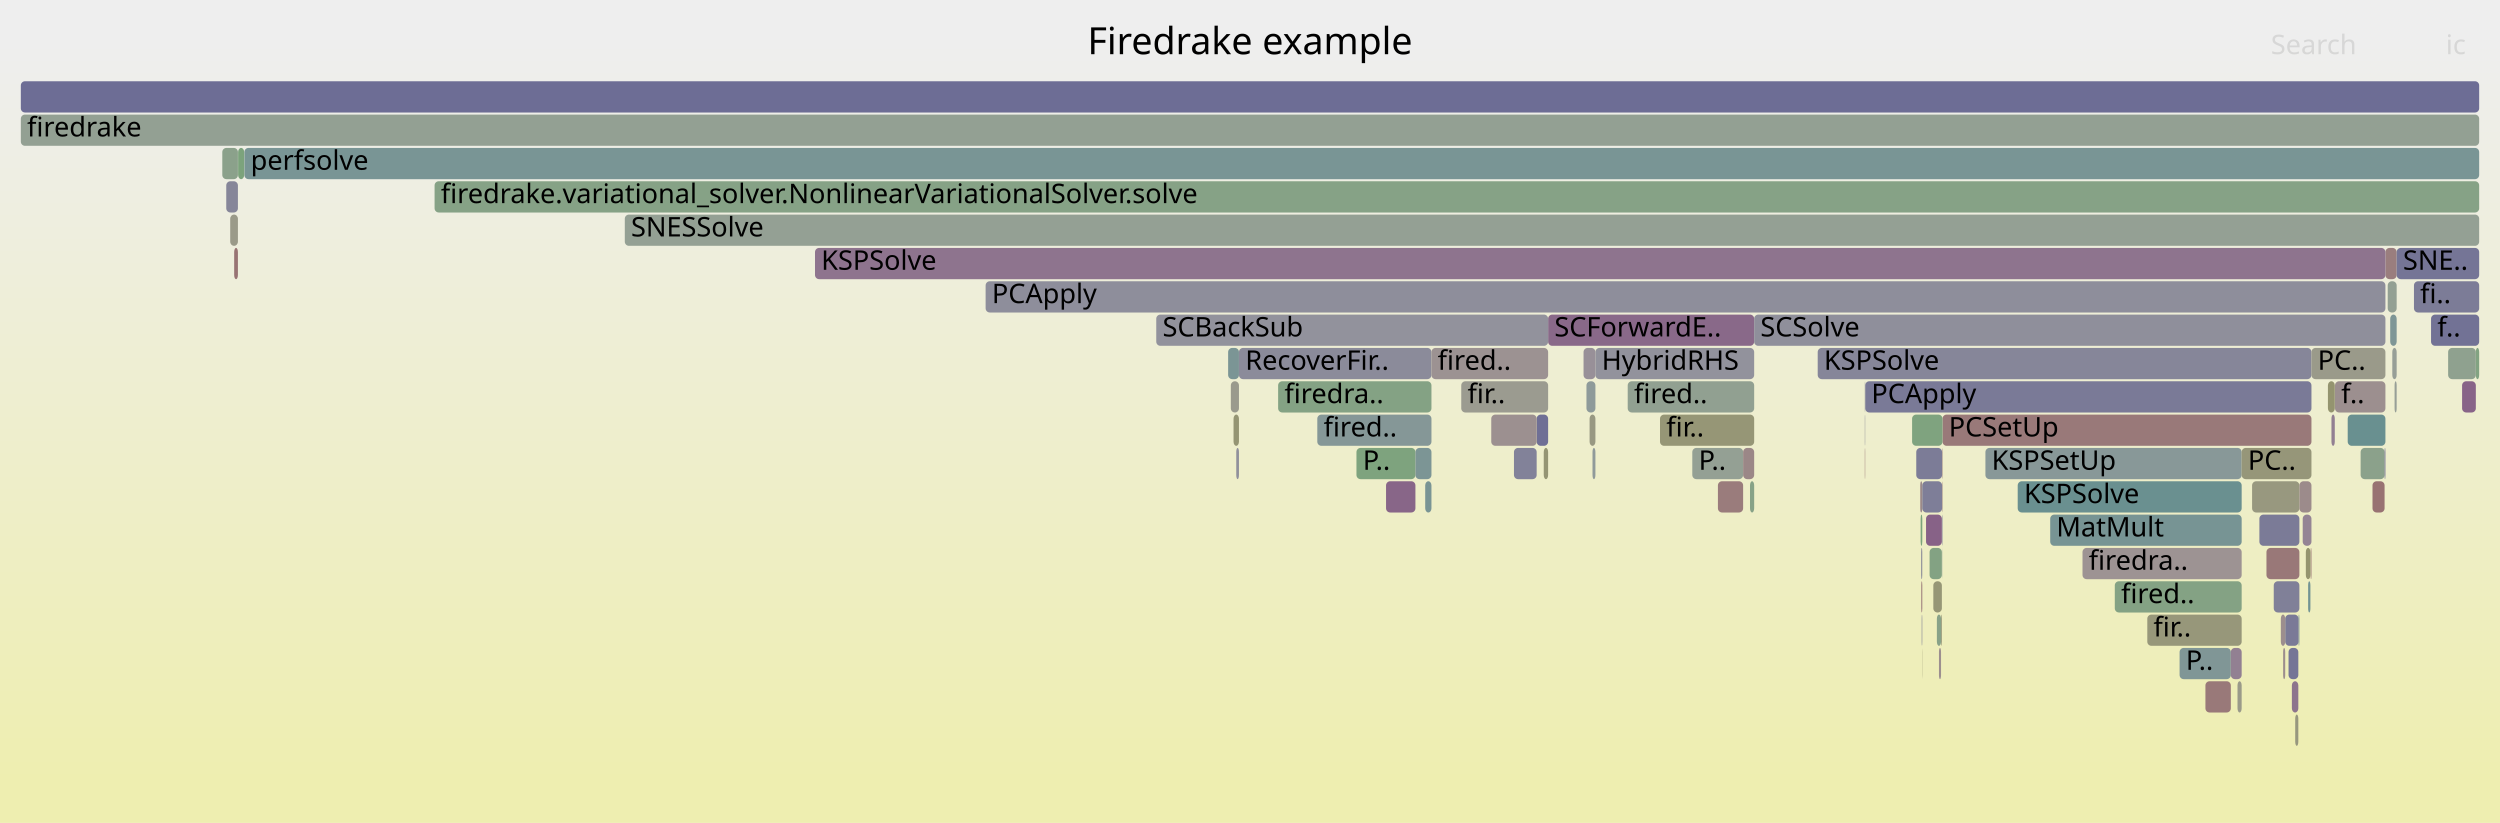
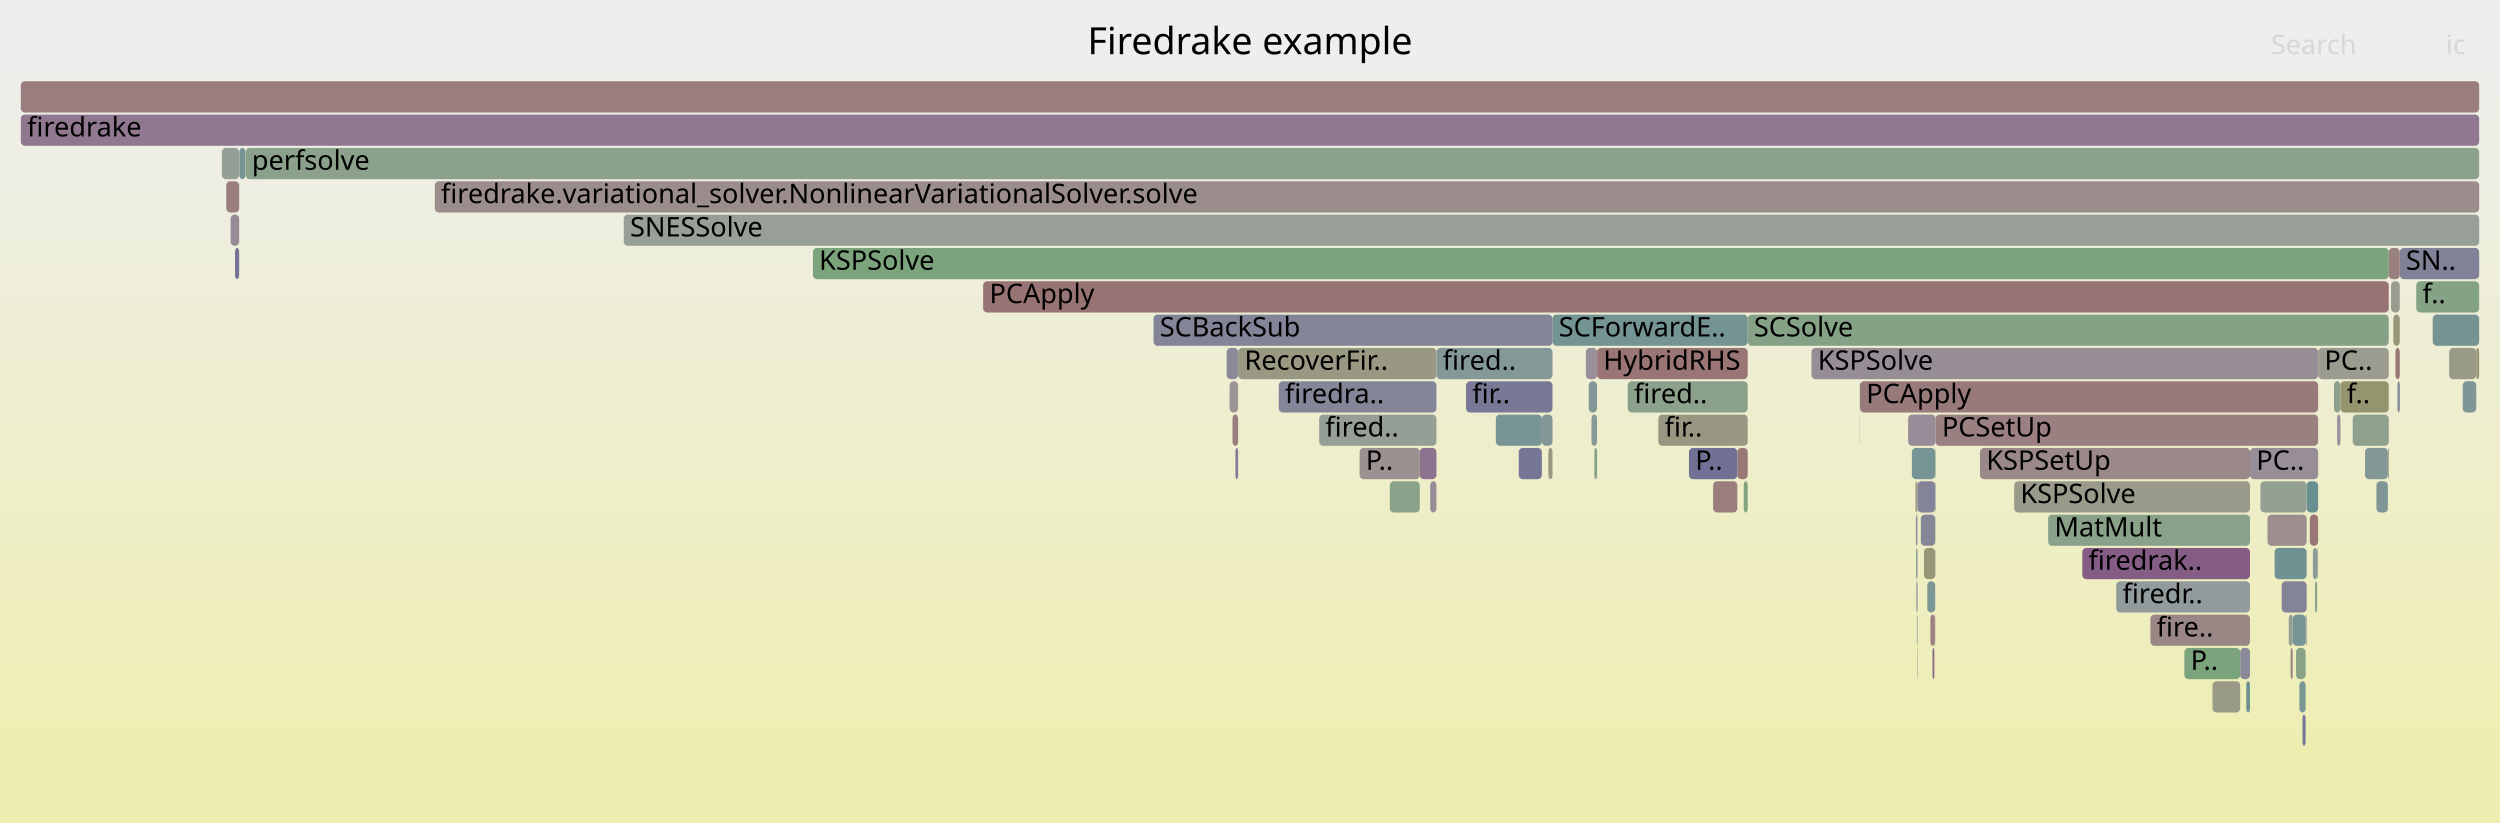
<svg xmlns="http://www.w3.org/2000/svg" version="1.1" width="1200" height="395" viewBox="0 0 1200 395">
  <defs>
    <linearGradient id="background" y1="0" y2="1" x1="0" x2="0">
      <stop stop-color="#eeeeee" offset="5%" />
      <stop stop-color="#eeeeb0" offset="95%" />
    </linearGradient>
  </defs>
  <style type="text/css">
	text { font-family:Verdana; font-size:13px; fill:rgb(0,0,0); }
	#search, #ignorecase { opacity:0.1; cursor:pointer; }
	#search:hover, #search.show, #ignorecase:hover, #ignorecase.show { opacity:1; }
	#subtitle { text-anchor:middle; font-color:rgb(160,160,160); }
	#title { text-anchor:middle; font-size:18px}
	#unzoom { cursor:pointer; }
	#frames &gt; *:hover { stroke:black; stroke-width:0.5; cursor:pointer; }
	.hide { display:none; }
	.parent { opacity:0.5; }
</style>
  <rect x="0.0" y="0" width="1200.0" height="395.0" fill="url(#background)" />
  <text id="title" x="600.00" y="26">Firedrake example</text>
  <text id="details" x="10.00" y="377"> </text>
  <text id="unzoom" x="10.00" y="26" class="hide">Reset Zoom</text>
  <text id="search" x="1090.00" y="26">Search</text>
  <text id="ignorecase" x="1174.00" y="26">ic</text>
  <text id="matched" x="1090.00" y="377"> </text>
  <g id="frames">
    <g>
-       <rect x="812.3" y="215" width="24.4" height="15.0" fill="rgb(147.585,159.695,147.585)" rx="2" ry="2" />
-       <text x="815.34" y="225.5">P..</text>
-     </g>
-     <g>
-       <rect x="840.0" y="231" width="2.0" height="15.0" fill="rgb(134.703,161.792,134.703)" rx="2" ry="2" />
-       <text x="843.05" y="241.5" />
-     </g>
-     <g>
-       <rect x="741.0" y="215" width="2.1" height="15.0" fill="rgb(149.295,149.295,115.812)" rx="2" ry="2" />
-       <text x="744.04" y="225.5" />
-     </g>
-     <g>
-       <rect x="931.7" y="295" width="0.4" height="15.0" fill="rgb(150.192,150.192,120.161)" rx="2" ry="2" />
-       <text x="934.73" y="305.5" />
-     </g>
-     <g>
-       <rect x="112.4" y="119" width="1.8" height="15.0" fill="rgb(152.403,115.086,115.086)" rx="2" ry="2" />
-       <text x="115.39" y="129.5" />
-     </g>
-     <g>
-       <rect x="921.9" y="247" width="0.8" height="15.0" fill="rgb(123.635,163.594,123.635)" rx="2" ry="2" />
-       <text x="924.89" y="257.5" />
-     </g>
-     <g>
-       <rect x="632.3" y="199" width="54.8" height="15.0" fill="rgb(132.503,151.39,151.39)" rx="2" ry="2" />
-       <text x="635.34" y="209.5">fired..</text>
-     </g>
-     <g>
-       <rect x="1133.1" y="215" width="11.5" height="15.0" fill="rgb(139.459,161.018,139.459)" rx="2" ry="2" />
-       <text x="1136.08" y="225.5" />
-     </g>
-     <g>
-       <rect x="651.1" y="215" width="28.3" height="15.0" fill="rgb(125.95,163.217,125.95)" rx="2" ry="2" />
-       <text x="654.15" y="225.5">P..</text>
-     </g>
-     <g>
-       <rect x="929.7" y="295" width="2.0" height="15.0" fill="rgb(135.746,161.623,135.746)" rx="2" ry="2" />
-       <text x="932.68" y="305.5" />
-     </g>
-     <g>
-       <rect x="1103.3" y="295" width="0.4" height="15.0" fill="rgb(116.315,147.193,147.193)" rx="2" ry="2" />
-       <text x="1106.31" y="305.5" />
-     </g>
-     <g>
-       <rect x="1096.9" y="295" width="6.4" height="15.0" fill="rgb(122.148,122.148,151.061)" rx="2" ry="2" />
-       <text x="1099.89" y="305.5" />
-     </g>
-     <g>
-       <rect x="726.7" y="215" width="10.9" height="15.0" fill="rgb(130.386,130.386,152.655)" rx="2" ry="2" />
-       <text x="729.71" y="225.5" />
-     </g>
-     <g>
-       <rect x="1084.5" y="247" width="19.2" height="15.0" fill="rgb(123.407,123.407,151.305)" rx="2" ry="2" />
-       <text x="1087.48" y="257.5" />
-     </g>
-     <g>
-       <rect x="593.4" y="215" width="1.3" height="15.0" fill="rgb(143.955,143.955,155.282)" rx="2" ry="2" />
-       <text x="596.43" y="225.5" />
-     </g>
-     <g>
-       <rect x="1094.8" y="295" width="2.1" height="15.0" fill="rgb(155.92,142.054,142.054)" rx="2" ry="2" />
-       <text x="1097.82" y="305.5" />
-     </g>
-     <g>
-       <rect x="1074.0" y="327" width="2.0" height="15.0" fill="rgb(153.752,153.752,137.412)" rx="2" ry="2" />
-       <text x="1077.02" y="337.5" />
-     </g>
-     <g>
-       <rect x="743.1" y="151" width="98.9" height="15.0" fill="rgb(137.386,105.178,137.386)" rx="2" ry="2" />
-       <text x="746.11" y="161.5">SCForwardE..</text>
-     </g>
-     <g>
-       <rect x="592.1" y="199" width="2.6" height="15.0" fill="rgb(149.063,149.063,114.69)" rx="2" ry="2" />
-       <text x="595.13" y="209.5" />
-     </g>
-     <g>
-       <rect x="953.0" y="215" width="123.0" height="15.0" fill="rgb(135.58,152.187,152.187)" rx="2" ry="2" />
-       <text x="955.98" y="225.5">KSPSetUp</text>
-     </g>
-     <g>
-       <rect x="824.6" y="231" width="12.1" height="15.0" fill="rgb(153.559,123.951,123.951)" rx="2" ry="2" />
-       <text x="827.56" y="241.5" />
-     </g>
-     <g>
-       <rect x="1188.4" y="167" width="1.6" height="15.0" fill="rgb(129.542,162.633,129.542)" rx="2" ry="2" />
-       <text x="1191.37" y="177.5" />
-     </g>
-     <g>
-       <rect x="764.4" y="215" width="1.4" height="15.0" fill="rgb(144.165,154.413,154.413)" rx="2" ry="2" />
-       <text x="767.39" y="225.5" />
-     </g>
-     <g>
-       <rect x="932.4" y="199" width="177.1" height="15.0" fill="rgb(153.152,120.829,120.829)" rx="2" ry="2" />
-       <text x="935.40" y="209.5">PCSetUp</text>
-     </g>
-     <g>
-       <rect x="108.6" y="87" width="5.6" height="15.0" fill="rgb(134.334,134.334,153.42)" rx="2" ry="2" />
-       <text x="111.65" y="97.5" />
-     </g>
-     <g>
-       <rect x="968.5" y="231" width="107.5" height="15.0" fill="rgb(105.559,144.404,144.404)" rx="2" ry="2" />
-       <text x="971.52" y="241.5">KSPSolve</text>
-     </g>
-     <g>
-       <rect x="117.3" y="71" width="1072.7" height="15.0" fill="rgb(121.483,148.533,148.533)" rx="2" ry="2" />
-       <text x="120.32" y="81.5">perfsolve</text>
-     </g>
-     <g>
-       <rect x="1138.8" y="231" width="5.8" height="15.0" fill="rgb(152.325,114.495,114.495)" rx="2" ry="2" />
-       <text x="1141.83" y="241.5" />
-     </g>
-     <g>
-       <rect x="930.7" y="311" width="1.0" height="15.0" fill="rgb(155.989,142.58,142.58)" rx="2" ry="2" />
-       <text x="933.71" y="321.5" />
-     </g>
-     <g>
-       <rect x="932.3" y="263" width="0.1" height="15.0" fill="rgb(130.453,150.858,150.858)" rx="2" ry="2" />
-       <text x="935.27" y="273.5" />
-     </g>
-     <g>
-       <rect x="589.5" y="167" width="5.2" height="15.0" fill="rgb(122.537,148.806,148.806)" rx="2" ry="2" />
-       <text x="592.50" y="177.5" />
-     </g>
-     <g>
-       <rect x="1145.0" y="119" width="5.4" height="15.0" fill="rgb(153.888,126.477,126.477)" rx="2" ry="2" />
-       <text x="1148.01" y="129.5" />
-     </g>
-     <g>
-       <rect x="684.1" y="231" width="3.0" height="15.0" fill="rgb(120.921,148.387,148.387)" rx="2" ry="2" />
-       <text x="687.08" y="241.5" />
-     </g>
-     <g>
-       <rect x="842.0" y="151" width="303.0" height="15.0" fill="rgb(143.033,143.033,155.103)" rx="2" ry="2" />
-       <text x="844.99" y="161.5">SCSolve</text>
-     </g>
-     <g>
-       <rect x="932.2" y="231" width="0.2" height="15.0" fill="rgb(152.946,119.252,119.252)" rx="2" ry="2" />
-       <text x="935.20" y="241.5" />
-     </g>
-     <g>
-       <rect x="701.4" y="183" width="41.7" height="15.0" fill="rgb(155.065,155.065,143.778)" rx="2" ry="2" />
-       <text x="704.42" y="193.5">fir..</text>
-     </g>
-     <g>
-       <rect x="1175.1" y="167" width="13.3" height="15.0" fill="rgb(142.62,160.504,142.62)" rx="2" ry="2" />
-       <text x="1178.15" y="177.5" />
-     </g>
-     <g>
-       <rect x="760.1" y="167" width="5.7" height="15.0" fill="rgb(152.435,143.74,152.435)" rx="2" ry="2" />
-       <text x="763.07" y="177.5" />
-     </g>
-     <g>
-       <rect x="872.5" y="167" width="237.0" height="15.0" fill="rgb(133.743,133.743,153.305)" rx="2" ry="2" />
-       <text x="875.49" y="177.5">KSPSolve</text>
-     </g>
-     <g>
-       <rect x="1046.2" y="311" width="24.6" height="15.0" fill="rgb(128.462,150.342,150.342)" rx="2" ry="2" />
-       <text x="1049.20" y="321.5">P..</text>
-     </g>
-     <g>
-       <rect x="1109.1" y="263" width="0.4" height="15.0" fill="rgb(152.483,115.705,115.705)" rx="2" ry="2" />
-       <text x="1112.08" y="273.5" />
-     </g>
-     <g>
-       <rect x="590.8" y="183" width="3.9" height="15.0" fill="rgb(154.483,154.483,140.958)" rx="2" ry="2" />
-       <text x="593.81" y="193.5" />
-     </g>
-     <g>
-       <rect x="765.8" y="167" width="76.2" height="15.0" fill="rgb(145.576,145.576,155.595)" rx="2" ry="2" />
-       <text x="768.82" y="177.5">HybridRHS</text>
-     </g>
-     <g>
-       <rect x="1109.5" y="167" width="35.5" height="15.0" fill="rgb(153.798,153.798,137.638)" rx="2" ry="2" />
-       <text x="1112.48" y="177.5">PC..</text>
-     </g>
-     <g>
-       <rect x="1120.8" y="183" width="24.2" height="15.0" fill="rgb(156.075,143.245,143.245)" rx="2" ry="2" />
-       <text x="1123.77" y="193.5">f..</text>
-     </g>
-     <g>
-       <rect x="299.9" y="103" width="890.1" height="15.0" fill="rgb(148.029,159.623,148.029)" rx="2" ry="2" />
-       <text x="302.89" y="113.5">SNESSolve</text>
-     </g>
-     <g>
-       <rect x="921.7" y="231" width="1.0" height="15.0" fill="rgb(155.29,137.227,137.227)" rx="2" ry="2" />
-       <text x="924.72" y="241.5" />
-     </g>
-     <g>
-       <rect x="594.7" y="167" width="92.4" height="15.0" fill="rgb(138.537,138.537,154.233)" rx="2" ry="2" />
-       <text x="597.74" y="177.5">RecoverFir..</text>
-     </g>
-     <g>
-       <rect x="926.2" y="263" width="5.9" height="15.0" fill="rgb(130.506,162.476,130.506)" rx="2" ry="2" />
-       <text x="929.22" y="273.5" />
-     </g>
-     <g>
-       <rect x="1091.4" y="279" width="12.3" height="15.0" fill="rgb(128.489,128.489,152.288)" rx="2" ry="2" />
-       <text x="1094.38" y="289.5" />
-     </g>
-     <g>
-       <rect x="895.3" y="183" width="214.2" height="15.0" fill="rgb(121.848,121.848,151.003)" rx="2" ry="2" />
-       <text x="898.25" y="193.5">PCApply</text>
-     </g>
-     <g>
-       <rect x="781.3" y="183" width="60.7" height="15.0" fill="rgb(145.195,160.084,145.195)" rx="2" ry="2" />
-       <text x="784.33" y="193.5">fired..</text>
-     </g>
-     <g>
-       <rect x="763.0" y="199" width="2.8" height="15.0" fill="rgb(152.16,152.16,129.697)" rx="2" ry="2" />
-       <text x="765.95" y="209.5" />
-     </g>
-     <g>
-       <rect x="1117.4" y="183" width="3.3" height="15.0" fill="rgb(148.268,148.268,110.836)" rx="2" ry="2" />
-       <text x="1120.39" y="193.5" />
-     </g>
-     <g>
-       <rect x="1150.4" y="119" width="39.6" height="15.0" fill="rgb(117.041,117.041,150.072)" rx="2" ry="2" />
-       <text x="1153.42" y="129.5">SNE..</text>
-     </g>
-     <g>
-       <rect x="1106.8" y="263" width="2.2" height="15.0" fill="rgb(148.172,148.172,110.373)" rx="2" ry="2" />
-       <text x="1109.84" y="273.5" />
-     </g>
-     <g>
-       <rect x="1081.0" y="231" width="22.7" height="15.0" fill="rgb(151.691,151.691,127.425)" rx="2" ry="2" />
-       <text x="1084.02" y="241.5" />
-     </g>
-     <g>
-       <rect x="473.1" y="135" width="671.9" height="15.0" fill="rgb(141.669,141.669,154.839)" rx="2" ry="2" />
-       <text x="476.11" y="145.5">PCApply</text>
-     </g>
-     <g>
-       <rect x="613.5" y="183" width="73.6" height="15.0" fill="rgb(131.861,162.255,131.861)" rx="2" ry="2" />
-       <text x="616.54" y="193.5">firedra..</text>
-     </g>
-     <g>
-       <rect x="761.5" y="183" width="4.3" height="15.0" fill="rgb(142.033,153.86,153.86)" rx="2" ry="2" />
-       <text x="764.51" y="193.5" />
-     </g>
-     <g>
-       <rect x="1098.5" y="311" width="4.7" height="15.0" fill="rgb(116.574,116.574,149.982)" rx="2" ry="2" />
-       <text x="1101.54" y="321.5" />
-     </g>
-     <g>
-       <rect x="836.7" y="215" width="5.3" height="15.0" fill="rgb(154.952,134.634,134.634)" rx="2" ry="2" />
-       <text x="839.74" y="225.5" />
-     </g>
-     <g>
-       <rect x="895.1" y="183" width="0.2" height="15.0" fill="rgb(147.834,147.834,156.032)" rx="2" ry="2" />
-       <text x="898.08" y="193.5" />
-     </g>
-     <g>
-       <rect x="932.2" y="215" width="0.2" height="15.0" fill="rgb(152.816,118.254,118.254)" rx="2" ry="2" />
-       <text x="935.16" y="225.5" />
-     </g>
-     <g>
-       <rect x="1076.0" y="215" width="33.5" height="15.0" fill="rgb(150.28,150.28,120.587)" rx="2" ry="2" />
-       <text x="1078.98" y="225.5">PC..</text>
-     </g>
-     <g>
-       <rect x="1087.9" y="263" width="15.8" height="15.0" fill="rgb(153.063,120.15,120.15)" rx="2" ry="2" />
-       <text x="1090.94" y="273.5" />
-     </g>
-     <g>
-       <rect x="1107.9" y="279" width="1.1" height="15.0" fill="rgb(113.727,146.522,146.522)" rx="2" ry="2" />
-       <text x="1110.92" y="289.5" />
-     </g>
-     <g>
-       <rect x="1105.3" y="247" width="4.2" height="15.0" fill="rgb(147.992,132.355,147.992)" rx="2" ry="2" />
-       <text x="1108.28" y="257.5" />
-     </g>
-     <g>
-       <rect x="924.5" y="247" width="7.6" height="15.0" fill="rgb(134.659,98.189,134.659)" rx="2" ry="2" />
-       <text x="927.49" y="257.5" />
-     </g>
-     <g>
-       <rect x="737.6" y="199" width="5.5" height="15.0" fill="rgb(110.946,110.946,148.893)" rx="2" ry="2" />
-       <text x="740.63" y="209.5" />
-     </g>
-     <g>
-       <rect x="1095.9" y="311" width="1.0" height="15.0" fill="rgb(155.84,141.441,141.441)" rx="2" ry="2" />
-       <text x="1098.86" y="321.5" />
-     </g>
-     <g>
-       <rect x="1166.9" y="151" width="23.1" height="15.0" fill="rgb(113.627,113.627,149.412)" rx="2" ry="2" />
-       <text x="1169.91" y="161.5">f..</text>
-     </g>
-     <g>
-       <rect x="1030.7" y="295" width="45.3" height="15.0" fill="rgb(150.535,150.535,121.822)" rx="2" ry="2" />
-       <text x="1033.66" y="305.5">fir..</text>
-     </g>
-     <g>
-       <rect x="984.1" y="247" width="91.9" height="15.0" fill="rgb(119.12,147.92,147.92)" rx="2" ry="2" />
-       <text x="987.06" y="257.5">MatMult</text>
-     </g>
-     <g>
-       <rect x="922.2" y="279" width="0.5" height="15.0" fill="rgb(153.129,120.659,120.659)" rx="2" ry="2" />
-       <text x="925.24" y="289.5" />
-     </g>
-     <g>
-       <rect x="1147.3" y="151" width="3.1" height="15.0" fill="rgb(125.574,149.593,149.593)" rx="2" ry="2" />
-       <text x="1150.30" y="161.5" />
-     </g>
-     <g>
-       <rect x="1148.3" y="167" width="2.1" height="15.0" fill="rgb(151.09,159.125,151.09)" rx="2" ry="2" />
-       <text x="1151.35" y="177.5" />
-     </g>
-     <g>
-       <rect x="715.8" y="199" width="21.8" height="15.0" fill="rgb(156.19,144.125,144.125)" rx="2" ry="2" />
-       <text x="718.76" y="209.5" />
-     </g>
-     <g>
-       <rect x="796.8" y="199" width="45.2" height="15.0" fill="rgb(149.741,149.741,117.975)" rx="2" ry="2" />
-       <text x="799.84" y="209.5">fir..</text>
-     </g>
-     <g>
-       <rect x="665.3" y="231" width="14.1" height="15.0" fill="rgb(136.25,102.267,136.25)" rx="2" ry="2" />
-       <text x="668.30" y="241.5" />
-     </g>
-     <g>
-       <rect x="679.4" y="215" width="7.7" height="15.0" fill="rgb(124.483,149.31,149.31)" rx="2" ry="2" />
-       <text x="682.42" y="225.5" />
-     </g>
-     <g>
-       <rect x="1126.9" y="199" width="18.1" height="15.0" fill="rgb(104.973,144.252,144.252)" rx="2" ry="2" />
-       <text x="1129.93" y="209.5" />
-     </g>
-     <g>
-       <rect x="1100.1" y="327" width="3.1" height="15.0" fill="rgb(141.462,115.621,141.462)" rx="2" ry="2" />
-       <text x="1103.10" y="337.5" />
-     </g>
-     <g>
-       <rect x="1015.1" y="279" width="60.9" height="15.0" fill="rgb(132.422,162.164,132.422)" rx="2" ry="2" />
-       <text x="1018.13" y="289.5">fired..</text>
-     </g>
-     <g>
-       <rect x="1144.6" y="215" width="0.4" height="15.0" fill="rgb(114.78,114.78,149.635)" rx="2" ry="2" />
-       <text x="1147.56" y="225.5" />
-     </g>
-     <g>
-       <rect x="555.0" y="151" width="188.1" height="15.0" fill="rgb(145.631,145.631,155.606)" rx="2" ry="2" />
-       <text x="558.03" y="161.5">SCBackSub</text>
-     </g>
-     <g>
-       <rect x="208.6" y="87" width="981.4" height="15.0" fill="rgb(134.498,161.826,134.498)" rx="2" ry="2" />
-       <text x="211.61" y="97.5">firedrake.variational_solver.NonlinearVariationalSolver.solve</text>
-     </g>
-     <g>
-       <rect x="895.1" y="199" width="0.2" height="15.0" fill="rgb(141.729,141.729,154.851)" rx="2" ry="2" />
-       <text x="898.11" y="209.5" />
-     </g>
-     <g>
-       <rect x="895.1" y="215" width="0.2" height="15.0" fill="rgb(153.211,121.287,121.287)" rx="2" ry="2" />
-       <text x="898.14" y="225.5" />
-     </g>
-     <g>
-       <rect x="1103.7" y="231" width="5.8" height="15.0" fill="rgb(155.515,138.948,138.948)" rx="2" ry="2" />
-       <text x="1106.72" y="241.5" />
-     </g>
-     <g>
-       <rect x="687.1" y="167" width="56.0" height="15.0" fill="rgb(156.495,146.458,146.458)" rx="2" ry="2" />
-       <text x="690.07" y="177.5">fired..</text>
-     </g>
-     <g>
-       <rect x="106.7" y="71" width="7.5" height="15.0" fill="rgb(139.327,161.04,139.327)" rx="2" ry="2" />
-       <text x="109.74" y="81.5" />
-     </g>
-     <g>
-       <rect x="919.8" y="215" width="12.4" height="15.0" fill="rgb(124.124,124.124,151.443)" rx="2" ry="2" />
-       <text x="922.78" y="225.5" />
-     </g>
-     <g>
-       <rect x="1119.1" y="199" width="1.6" height="15.0" fill="rgb(146.006,127.266,146.006)" rx="2" ry="2" />
-       <text x="1122.07" y="209.5" />
-     </g>
-     <g>
-       <rect x="1070.8" y="311" width="5.2" height="15.0" fill="rgb(146.128,127.577,146.128)" rx="2" ry="2" />
-       <text x="1073.78" y="321.5" />
-     </g>
-     <g>
-       <rect x="114.3" y="71" width="2.9" height="15.0" fill="rgb(124.238,163.496,124.238)" rx="2" ry="2" />
-       <text x="117.30" y="81.5" />
-     </g>
-     <g>
-       <rect x="1058.6" y="327" width="12.2" height="15.0" fill="rgb(153.227,121.405,121.405)" rx="2" ry="2" />
-       <text x="1061.57" y="337.5" />
-     </g>
-     <g>
-       <rect x="928.0" y="279" width="4.1" height="15.0" fill="rgb(149.671,149.671,117.634)" rx="2" ry="2" />
-       <text x="930.95" y="289.5" />
-     </g>
-     <g>
-       <rect x="110.5" y="103" width="3.7" height="15.0" fill="rgb(153.606,153.606,136.706)" rx="2" ry="2" />
-       <text x="113.54" y="113.5" />
-     </g>
-     <g>
-       <rect x="1158.7" y="135" width="31.3" height="15.0" fill="rgb(123.681,123.681,151.358)" rx="2" ry="2" />
-       <text x="1161.66" y="145.5">fi..</text>
-     </g>
-     <g>
-       <rect x="999.6" y="263" width="76.4" height="15.0" fill="rgb(156.614,147.376,147.376)" rx="2" ry="2" />
-       <text x="1002.59" y="273.5">firedra..</text>
-     </g>
-     <g>
-       <rect x="932.2" y="247" width="0.2" height="15.0" fill="rgb(115.723,115.723,149.817)" rx="2" ry="2" />
-       <text x="935.23" y="257.5" />
-     </g>
-     <g>
-       <rect x="1181.8" y="183" width="6.6" height="15.0" fill="rgb(135.545,100.459,135.545)" rx="2" ry="2" />
-       <text x="1184.77" y="193.5" />
-     </g>
-     <g>
-       <rect x="922.1" y="263" width="0.6" height="15.0" fill="rgb(147.811,147.811,156.028)" rx="2" ry="2" />
-       <text x="925.07" y="273.5" />
-     </g>
-     <g>
-       <rect x="922.6" y="311" width="0.1" height="15.0" fill="rgb(148.409,148.409,111.521)" rx="2" ry="2" />
-       <text x="925.57" y="321.5" />
-     </g>
-     <g>
-       <rect x="922.4" y="295" width="0.3" height="15.0" fill="rgb(136.738,136.738,153.885)" rx="2" ry="2" />
-       <text x="925.40" y="305.5" />
-     </g>
-     <g>
-       <rect x="1149.4" y="183" width="1.0" height="15.0" fill="rgb(150.811,159.17,150.811)" rx="2" ry="2" />
-       <text x="1152.38" y="193.5" />
-     </g>
-     <g>
-       <rect x="1101.7" y="343" width="1.5" height="15.0" fill="rgb(151.419,151.419,126.107)" rx="2" ry="2" />
-       <text x="1104.67" y="353.5" />
-     </g>
-     <g>
-       <rect x="917.8" y="199" width="14.6" height="15.0" fill="rgb(126.668,163.101,126.668)" rx="2" ry="2" />
-       <text x="920.81" y="209.5" />
-     </g>
-     <g>
-       <rect x="10.0" y="55" width="1180.0" height="15.0" fill="rgb(147.434,159.72,147.434)" rx="2" ry="2" />
+       <rect x="762.6" y="183" width="4.0" height="15.0" fill="rgb(132.25,151.324,151.324)" rx="2" ry="2" />
+       <text x="765.59" y="193.5" />
+     </g>
+     <g>
+       <rect x="1151.9" y="119" width="38.1" height="15.0" fill="rgb(129.155,129.155,152.417)" rx="2" ry="2" />
+       <text x="1154.86" y="129.5">SN..</text>
+     </g>
+     <g>
+       <rect x="927.6" y="311" width="0.9" height="15.0" fill="rgb(136.979,104.135,136.979)" rx="2" ry="2" />
+       <text x="930.57" y="321.5" />
+     </g>
+     <g>
+       <rect x="919.6" y="247" width="0.8" height="15.0" fill="rgb(147.499,147.499,155.967)" rx="2" ry="2" />
+       <text x="922.59" y="257.5" />
+     </g>
+     <g>
+       <rect x="919.7" y="263" width="0.7" height="15.0" fill="rgb(131.24,151.062,151.062)" rx="2" ry="2" />
+       <text x="922.75" y="273.5" />
+     </g>
+     <g>
+       <rect x="588.8" y="167" width="5.5" height="15.0" fill="rgb(137.549,137.549,154.042)" rx="2" ry="2" />
+       <text x="591.76" y="177.5" />
+     </g>
+     <g>
+       <rect x="966.8" y="231" width="113.2" height="15.0" fill="rgb(154.027,154.027,138.747)" rx="2" ry="2" />
+       <text x="969.78" y="241.5">KSPSolve</text>
+     </g>
+     <g>
+       <rect x="766.6" y="167" width="72.3" height="15.0" fill="rgb(152.621,116.761,116.761)" rx="2" ry="2" />
+       <text x="769.59" y="177.5">HybridRHS</text>
+     </g>
+     <g>
+       <rect x="917.7" y="215" width="11.2" height="15.0" fill="rgb(119.253,147.955,147.955)" rx="2" ry="2" />
+       <text x="920.67" y="225.5" />
+     </g>
+     <g>
+       <rect x="1098.6" y="295" width="1.9" height="15.0" fill="rgb(148.747,159.506,148.747)" rx="2" ry="2" />
+       <text x="1101.56" y="305.5" />
+     </g>
+     <g>
+       <rect x="1159.8" y="135" width="30.2" height="15.0" fill="rgb(132.096,162.217,132.096)" rx="2" ry="2" />
+       <text x="1162.77" y="145.5">f..</text>
+     </g>
+     <g>
+       <rect x="652.6" y="215" width="28.9" height="15.0" fill="rgb(156.292,144.908,144.908)" rx="2" ry="2" />
+       <text x="655.58" y="225.5">P..</text>
+     </g>
+     <g>
+       <rect x="892.7" y="183" width="0.1" height="15.0" fill="rgb(144.683,154.548,154.548)" rx="2" ry="2" />
+       <text x="895.65" y="193.5" />
+     </g>
+     <g>
+       <rect x="833.9" y="215" width="5.0" height="15.0" fill="rgb(152.959,119.352,119.352)" rx="2" ry="2" />
+       <text x="836.93" y="225.5" />
+     </g>
+     <g>
+       <rect x="1102.1" y="311" width="4.6" height="15.0" fill="rgb(135.526,161.659,135.526)" rx="2" ry="2" />
+       <text x="1105.13" y="321.5" />
+     </g>
+     <g>
+       <rect x="1121.8" y="199" width="1.6" height="15.0" fill="rgb(146.827,146.827,155.837)" rx="2" ry="2" />
+       <text x="1124.85" y="209.5" />
+     </g>
+     <g>
+       <rect x="1107.2" y="231" width="5.5" height="15.0" fill="rgb(105.43,144.371,144.371)" rx="2" ry="2" />
+       <text x="1110.18" y="241.5" />
+     </g>
+     <g>
+       <rect x="837.0" y="231" width="1.9" height="15.0" fill="rgb(127.875,162.904,127.875)" rx="2" ry="2" />
+       <text x="840.04" y="241.5" />
+     </g>
+     <g>
+       <rect x="681.5" y="215" width="8.0" height="15.0" fill="rgb(141.229,115.024,141.229)" rx="2" ry="2" />
+       <text x="684.53" y="225.5" />
+     </g>
+     <g>
+       <rect x="1015.8" y="279" width="64.2" height="15.0" fill="rgb(145.4,154.733,154.733)" rx="2" ry="2" />
+       <text x="1018.83" y="289.5">firedr..</text>
+     </g>
+     <g>
+       <rect x="686.5" y="231" width="3.0" height="15.0" fill="rgb(150.561,138.938,150.561)" rx="2" ry="2" />
+       <text x="689.46" y="241.5" />
+     </g>
+     <g>
+       <rect x="761.2" y="167" width="5.4" height="15.0" fill="rgb(152.306,143.409,152.306)" rx="2" ry="2" />
+       <text x="764.25" y="177.5" />
+     </g>
+     <g>
+       <rect x="765.3" y="215" width="1.3" height="15.0" fill="rgb(130.647,162.453,130.647)" rx="2" ry="2" />
+       <text x="768.26" y="225.5" />
+     </g>
+     <g>
+       <rect x="1075.3" y="311" width="4.7" height="15.0" fill="rgb(136.729,136.729,153.883)" rx="2" ry="2" />
+       <text x="1078.25" y="321.5" />
+     </g>
+     <g>
+       <rect x="591.6" y="199" width="2.7" height="15.0" fill="rgb(153.707,125.09,125.09)" rx="2" ry="2" />
+       <text x="594.56" y="209.5" />
+     </g>
+     <g>
+       <rect x="471.9" y="135" width="674.7" height="15.0" fill="rgb(152.327,114.504,114.504)" rx="2" ry="2" />
+       <text x="474.95" y="145.5">PCApply</text>
+     </g>
+     <g>
+       <rect x="822.3" y="231" width="11.6" height="15.0" fill="rgb(153.742,125.355,125.355)" rx="2" ry="2" />
+       <text x="825.34" y="241.5" />
+     </g>
+     <g>
+       <rect x="1099.5" y="311" width="1.0" height="15.0" fill="rgb(154.169,128.631,128.631)" rx="2" ry="2" />
+       <text x="1102.54" y="321.5" />
+     </g>
+     <g>
+       <rect x="1088.4" y="247" width="18.8" height="15.0" fill="rgb(155.9,141.9,141.9)" rx="2" ry="2" />
+       <text x="1091.38" y="257.5" />
+     </g>
+     <g>
+       <rect x="1032.2" y="295" width="47.8" height="15.0" fill="rgb(154.923,134.408,134.408)" rx="2" ry="2" />
+       <text x="1035.18" y="305.5">fire..</text>
+     </g>
+     <g>
+       <rect x="1085.0" y="231" width="22.2" height="15.0" fill="rgb(147.099,159.775,147.099)" rx="2" ry="2" />
+       <text x="1087.96" y="241.5" />
+     </g>
+     <g>
+       <rect x="1175.6" y="167" width="13.0" height="15.0" fill="rgb(153.585,153.585,136.602)" rx="2" ry="2" />
+       <text x="1178.60" y="177.5" />
+     </g>
+     <g>
+       <rect x="108.6" y="87" width="6.2" height="15.0" fill="rgb(153.858,126.247,126.247)" rx="2" ry="2" />
+       <text x="111.59" y="97.5" />
+     </g>
+     <g>
+       <rect x="1123.4" y="183" width="23.2" height="15.0" fill="rgb(148.221,148.221,110.608)" rx="2" ry="2" />
+       <text x="1126.45" y="193.5">f..</text>
+     </g>
+     <g>
+       <rect x="929.0" y="263" width="0.1" height="15.0" fill="rgb(149.407,135.981,149.407)" rx="2" ry="2" />
+       <text x="932.00" y="273.5" />
+     </g>
+     <g>
+       <rect x="390.2" y="119" width="756.4" height="15.0" fill="rgb(123.91,163.55,123.91)" rx="2" ry="2" />
+       <text x="393.18" y="129.5">KSPSolve</text>
+     </g>
+     <g>
+       <rect x="112.8" y="119" width="2.0" height="15.0" fill="rgb(114.542,114.542,149.589)" rx="2" ry="2" />
+       <text x="115.77" y="129.5" />
+     </g>
+     <g>
+       <rect x="106.5" y="71" width="8.3" height="15.0" fill="rgb(149.766,159.34,149.766)" rx="2" ry="2" />
+       <text x="109.47" y="81.5" />
+     </g>
+     <g>
+       <rect x="633.2" y="199" width="56.3" height="15.0" fill="rgb(148.901,159.481,148.901)" rx="2" ry="2" />
+       <text x="636.17" y="209.5">fired..</text>
+     </g>
+     <g>
+       <rect x="1095.2" y="279" width="12.0" height="15.0" fill="rgb(131.644,131.644,152.899)" rx="2" ry="2" />
+       <text x="1098.18" y="289.5" />
+     </g>
+     <g>
+       <rect x="1078.2" y="327" width="1.8" height="15.0" fill="rgb(109.422,145.406,145.406)" rx="2" ry="2" />
+       <text x="1081.22" y="337.5" />
+     </g>
+     <g>
+       <rect x="999.5" y="263" width="80.5" height="15.0" fill="rgb(132.404,92.41,132.404)" rx="2" ry="2" />
+       <text x="1002.48" y="273.5">firedrak..</text>
+     </g>
+     <g>
+       <rect x="920.4" y="231" width="8.5" height="15.0" fill="rgb(130.833,130.833,152.742)" rx="2" ry="2" />
+       <text x="923.37" y="241.5" />
+     </g>
+     <g>
+       <rect x="1100.5" y="295" width="6.3" height="15.0" fill="rgb(118.127,147.662,147.662)" rx="2" ry="2" />
+       <text x="1103.53" y="305.5" />
+     </g>
+     <g>
+       <rect x="1111.2" y="279" width="1.0" height="15.0" fill="rgb(139.468,161.017,139.468)" rx="2" ry="2" />
+       <text x="1114.21" y="289.5" />
+     </g>
+     <g>
+       <rect x="1112.3" y="263" width="0.4" height="15.0" fill="rgb(137.668,161.31,137.668)" rx="2" ry="2" />
+       <text x="1115.31" y="273.5" />
+     </g>
+     <g>
+       <rect x="925.1" y="279" width="3.8" height="15.0" fill="rgb(123.614,149.085,149.085)" rx="2" ry="2" />
+       <text x="928.08" y="289.5" />
+     </g>
+     <g>
+       <rect x="10.0" y="55" width="1180.0" height="15.0" fill="rgb(143.603,121.107,143.603)" rx="2" ry="2" />
      <text x="13.00" y="65.5">firedrake</text>
    </g>
    <g>
-       <rect x="1146.1" y="135" width="4.3" height="15.0" fill="rgb(146.776,159.827,146.776)" rx="2" ry="2" />
-       <text x="1149.13" y="145.5" />
-     </g>
-     <g>
-       <rect x="10.0" y="39" width="1180.0" height="15.0" fill="rgb(109.357,109.357,148.585)" rx="2" ry="2" />
+       <rect x="1146.2" y="215" width="0.4" height="15.0" fill="rgb(150.303,150.303,120.698)" rx="2" ry="2" />
+       <text x="1149.19" y="225.5" />
+     </g>
+     <g>
+       <rect x="299.4" y="103" width="890.6" height="15.0" fill="rgb(151.093,159.124,151.093)" rx="2" ry="2" />
+       <text x="302.42" y="113.5">SNESSolve</text>
+     </g>
+     <g>
+       <rect x="613.8" y="183" width="75.7" height="15.0" fill="rgb(132.626,132.626,153.089)" rx="2" ry="2" />
+       <text x="616.75" y="193.5">firedra..</text>
+     </g>
+     <g>
+       <rect x="1048.5" y="311" width="26.8" height="15.0" fill="rgb(124.153,163.51,124.153)" rx="2" ry="2" />
+       <text x="1051.52" y="321.5">P..</text>
+     </g>
+     <g>
+       <rect x="892.7" y="199" width="0.1" height="15.0" fill="rgb(143.769,143.769,155.246)" rx="2" ry="2" />
+       <text x="895.68" y="209.5" />
+     </g>
+     <g>
+       <rect x="1140.7" y="231" width="5.5" height="15.0" fill="rgb(126.636,149.868,149.868)" rx="2" ry="2" />
+       <text x="1143.71" y="241.5" />
+     </g>
+     <g>
+       <rect x="1129.3" y="199" width="17.3" height="15.0" fill="rgb(140.633,160.827,140.633)" rx="2" ry="2" />
+       <text x="1132.33" y="209.5" />
+     </g>
+     <g>
+       <rect x="1182.1" y="183" width="6.5" height="15.0" fill="rgb(127.308,150.043,150.043)" rx="2" ry="2" />
+       <text x="1185.10" y="193.5" />
+     </g>
+     <g>
+       <rect x="590.2" y="183" width="4.1" height="15.0" fill="rgb(156.771,148.577,148.577)" rx="2" ry="2" />
+       <text x="593.16" y="193.5" />
+     </g>
+     <g>
+       <rect x="919.4" y="231" width="1.0" height="15.0" fill="rgb(153.057,153.057,134.048)" rx="2" ry="2" />
+       <text x="922.42" y="241.5" />
+     </g>
+     <g>
+       <rect x="929.1" y="199" width="183.6" height="15.0" fill="rgb(154.147,128.462,128.462)" rx="2" ry="2" />
+       <text x="932.13" y="209.5">PCSetUp</text>
+     </g>
+     <g>
+       <rect x="1149.8" y="167" width="2.1" height="15.0" fill="rgb(152.872,118.686,118.686)" rx="2" ry="2" />
+       <text x="1152.84" y="177.5" />
+     </g>
+     <g>
+       <rect x="1167.7" y="151" width="22.3" height="15.0" fill="rgb(117.434,147.483,147.483)" rx="2" ry="2" />
+       <text x="1170.68" y="161.5" />
+     </g>
+     <g>
+       <rect x="1091.8" y="263" width="15.4" height="15.0" fill="rgb(112.934,146.316,146.316)" rx="2" ry="2" />
+       <text x="1094.79" y="273.5" />
+     </g>
+     <g>
+       <rect x="703.7" y="183" width="41.5" height="15.0" fill="rgb(120.582,120.582,150.758)" rx="2" ry="2" />
+       <text x="706.72" y="193.5">fir..</text>
+     </g>
+     <g>
+       <rect x="810.7" y="215" width="23.2" height="15.0" fill="rgb(112.509,112.509,149.195)" rx="2" ry="2" />
+       <text x="813.73" y="225.5">P..</text>
+     </g>
+     <g>
+       <rect x="1120.3" y="183" width="3.1" height="15.0" fill="rgb(139.876,160.95,139.876)" rx="2" ry="2" />
+       <text x="1123.26" y="193.5" />
+     </g>
+     <g>
+       <rect x="928.5" y="295" width="0.4" height="15.0" fill="rgb(133.343,94.816,133.343)" rx="2" ry="2" />
+       <text x="931.51" y="305.5" />
+     </g>
+     <g>
+       <rect x="926.6" y="295" width="1.9" height="15.0" fill="rgb(154.029,127.558,127.558)" rx="2" ry="2" />
+       <text x="929.64" y="305.5" />
+     </g>
+     <g>
+       <rect x="745.2" y="151" width="93.7" height="15.0" fill="rgb(116.118,147.142,147.142)" rx="2" ry="2" />
+       <text x="748.20" y="161.5">SCForwardE..</text>
+     </g>
+     <g>
+       <rect x="919.9" y="279" width="0.5" height="15.0" fill="rgb(124.182,124.182,151.455)" rx="2" ry="2" />
+       <text x="922.91" y="289.5" />
+     </g>
+     <g>
+       <rect x="593.0" y="215" width="1.3" height="15.0" fill="rgb(126.465,126.465,151.896)" rx="2" ry="2" />
+       <text x="595.95" y="225.5" />
+     </g>
+     <g>
+       <rect x="920.1" y="295" width="0.3" height="15.0" fill="rgb(133.147,133.147,153.19)" rx="2" ry="2" />
+       <text x="923.06" y="305.5" />
+     </g>
+     <g>
+       <rect x="208.7" y="87" width="981.3" height="15.0" fill="rgb(155.751,140.757,140.757)" rx="2" ry="2" />
+       <text x="211.66" y="97.5">firedrake.variational_solver.NonlinearVariationalSolver.solve</text>
+     </g>
+     <g>
+       <rect x="1106.8" y="295" width="0.4" height="15.0" fill="rgb(139.641,153.24,153.24)" rx="2" ry="2" />
+       <text x="1109.79" y="305.5" />
+     </g>
+     <g>
+       <rect x="1147.7" y="135" width="4.2" height="15.0" fill="rgb(154.87,154.87,142.834)" rx="2" ry="2" />
+       <text x="1150.70" y="145.5" />
+     </g>
+     <g>
+       <rect x="667.1" y="231" width="14.4" height="15.0" fill="rgb(137.704,161.304,137.704)" rx="2" ry="2" />
+       <text x="670.07" y="241.5" />
+     </g>
+     <g>
+       <rect x="928.9" y="231" width="0.2" height="15.0" fill="rgb(140.698,153.514,153.514)" rx="2" ry="2" />
+       <text x="931.93" y="241.5" />
+     </g>
+     <g>
+       <rect x="922.0" y="247" width="6.9" height="15.0" fill="rgb(133.746,133.746,153.306)" rx="2" ry="2" />
+       <text x="924.96" y="257.5" />
+     </g>
+     <g>
+       <rect x="553.7" y="151" width="191.5" height="15.0" fill="rgb(131.632,131.632,152.897)" rx="2" ry="2" />
+       <text x="556.71" y="161.5">SCBackSub</text>
+     </g>
+     <g>
+       <rect x="915.9" y="199" width="13.2" height="15.0" fill="rgb(151.098,140.313,151.098)" rx="2" ry="2" />
+       <text x="918.89" y="209.5" />
+     </g>
+     <g>
+       <rect x="796.0" y="199" width="42.9" height="15.0" fill="rgb(152.146,152.146,129.633)" rx="2" ry="2" />
+       <text x="799.02" y="209.5">fir..</text>
+     </g>
+     <g>
+       <rect x="892.8" y="183" width="219.9" height="15.0" fill="rgb(153.367,122.477,122.477)" rx="2" ry="2" />
+       <text x="895.80" y="193.5">PCApply</text>
+     </g>
+     <g>
+       <rect x="689.5" y="167" width="55.7" height="15.0" fill="rgb(133.055,151.533,151.533)" rx="2" ry="2" />
+       <text x="692.49" y="177.5">fired..</text>
+     </g>
+     <g>
+       <rect x="920.2" y="311" width="0.2" height="15.0" fill="rgb(140.735,140.735,154.658)" rx="2" ry="2" />
+       <text x="923.22" y="321.5" />
+     </g>
+     <g>
+       <rect x="594.3" y="167" width="95.2" height="15.0" fill="rgb(152.445,152.445,131.078)" rx="2" ry="2" />
+       <text x="597.34" y="177.5">RecoverFir..</text>
+     </g>
+     <g>
+       <rect x="1108.7" y="247" width="4.0" height="15.0" fill="rgb(152.945,119.245,119.245)" rx="2" ry="2" />
+       <text x="1111.68" y="257.5" />
+     </g>
+     <g>
+       <rect x="1080.0" y="215" width="32.7" height="15.0" fill="rgb(151.68,141.805,151.68)" rx="2" ry="2" />
+       <text x="1083.02" y="225.5">PC..</text>
+     </g>
+     <g>
+       <rect x="781.3" y="183" width="57.6" height="15.0" fill="rgb(140.3,160.881,140.3)" rx="2" ry="2" />
+       <text x="784.30" y="193.5">fired..</text>
+     </g>
+     <g>
+       <rect x="10.0" y="39" width="1180.0" height="15.0" fill="rgb(153.656,124.696,124.696)" rx="2" ry="2" />
      <text x="13.00" y="49.5" />
    </g>
    <g>
-       <rect x="922.7" y="231" width="9.5" height="15.0" fill="rgb(125.576,125.576,151.724)" rx="2" ry="2" />
-       <text x="925.73" y="241.5" />
-     </g>
-     <g>
-       <rect x="391.2" y="119" width="753.8" height="15.0" fill="rgb(141.728,116.303,141.728)" rx="2" ry="2" />
-       <text x="394.18" y="129.5">KSPSolve</text>
+       <rect x="1188.6" y="167" width="1.4" height="15.0" fill="rgb(149.878,149.878,118.642)" rx="2" ry="2" />
+       <text x="1191.59" y="177.5" />
+     </g>
+     <g>
+       <rect x="740.1" y="199" width="5.1" height="15.0" fill="rgb(131.783,151.203,151.203)" rx="2" ry="2" />
+       <text x="743.06" y="209.5" />
+     </g>
+     <g>
+       <rect x="743.2" y="215" width="2.0" height="15.0" fill="rgb(151.897,151.897,128.422)" rx="2" ry="2" />
+       <text x="746.24" y="225.5" />
+     </g>
+     <g>
+       <rect x="1062.0" y="327" width="13.3" height="15.0" fill="rgb(153.604,153.604,136.697)" rx="2" ry="2" />
+       <text x="1064.98" y="337.5" />
+     </g>
+     <g>
+       <rect x="1146.6" y="119" width="5.3" height="15.0" fill="rgb(154.16,128.563,128.563)" rx="2" ry="2" />
+       <text x="1149.62" y="129.5" />
+     </g>
+     <g>
+       <rect x="1105.2" y="343" width="1.5" height="15.0" fill="rgb(117.548,117.548,150.171)" rx="2" ry="2" />
+       <text x="1108.18" y="353.5" />
+     </g>
+     <g>
+       <rect x="114.9" y="71" width="2.9" height="15.0" fill="rgb(118.973,147.882,147.882)" rx="2" ry="2" />
+       <text x="117.89" y="81.5" />
+     </g>
+     <g>
+       <rect x="950.4" y="215" width="129.6" height="15.0" fill="rgb(155.247,136.893,136.893)" rx="2" ry="2" />
+       <text x="953.43" y="225.5">KSPSetUp</text>
+     </g>
+     <g>
+       <rect x="1135.2" y="215" width="11.0" height="15.0" fill="rgb(131.583,151.151,151.151)" rx="2" ry="2" />
+       <text x="1138.22" y="225.5" />
+     </g>
+     <g>
+       <rect x="718.0" y="199" width="22.1" height="15.0" fill="rgb(120.327,148.233,148.233)" rx="2" ry="2" />
+       <text x="720.96" y="209.5" />
+     </g>
+     <g>
+       <rect x="1112.7" y="167" width="33.9" height="15.0" fill="rgb(154.834,154.834,142.658)" rx="2" ry="2" />
+       <text x="1115.73" y="177.5">PC..</text>
+     </g>
+     <g>
+       <rect x="1148.8" y="151" width="3.1" height="15.0" fill="rgb(150.056,150.056,119.5)" rx="2" ry="2" />
+       <text x="1151.82" y="161.5" />
+     </g>
+     <g>
+       <rect x="729.0" y="215" width="11.1" height="15.0" fill="rgb(118.412,118.412,150.338)" rx="2" ry="2" />
+       <text x="732.01" y="225.5" />
+     </g>
+     <g>
+       <rect x="838.9" y="151" width="307.7" height="15.0" fill="rgb(133.772,161.944,133.772)" rx="2" ry="2" />
+       <text x="841.88" y="161.5">SCSolve</text>
+     </g>
+     <g>
+       <rect x="117.9" y="71" width="1072.1" height="15.0" fill="rgb(140.087,160.916,140.087)" rx="2" ry="2" />
+       <text x="120.89" y="81.5">perfsolve</text>
+     </g>
+     <g>
+       <rect x="110.7" y="103" width="4.1" height="15.0" fill="rgb(150.436,138.616,150.436)" rx="2" ry="2" />
+       <text x="113.71" y="113.5" />
+     </g>
+     <g>
+       <rect x="928.9" y="215" width="0.2" height="15.0" fill="rgb(138.259,161.214,138.259)" rx="2" ry="2" />
+       <text x="931.90" y="225.5" />
+     </g>
+     <g>
+       <rect x="1103.7" y="327" width="3.0" height="15.0" fill="rgb(121.927,148.648,148.648)" rx="2" ry="2" />
+       <text x="1106.66" y="337.5" />
+     </g>
+     <g>
+       <rect x="983.1" y="247" width="96.9" height="15.0" fill="rgb(137.133,161.397,137.133)" rx="2" ry="2" />
+       <text x="986.13" y="257.5">MatMult</text>
+     </g>
+     <g>
+       <rect x="763.9" y="199" width="2.7" height="15.0" fill="rgb(137.039,152.566,152.566)" rx="2" ry="2" />
+       <text x="766.93" y="209.5" />
+     </g>
+     <g>
+       <rect x="929.0" y="247" width="0.1" height="15.0" fill="rgb(153.54,153.54,136.386)" rx="2" ry="2" />
+       <text x="931.97" y="257.5" />
+     </g>
+     <g>
+       <rect x="1110.2" y="263" width="2.0" height="15.0" fill="rgb(138.795,153.021,153.021)" rx="2" ry="2" />
+       <text x="1113.17" y="273.5" />
+     </g>
+     <g>
+       <rect x="869.5" y="167" width="243.2" height="15.0" fill="rgb(151.198,140.57,151.198)" rx="2" ry="2" />
+       <text x="872.54" y="177.5">KSPSolve</text>
+     </g>
+     <g>
+       <rect x="923.5" y="263" width="5.4" height="15.0" fill="rgb(150.553,150.553,121.909)" rx="2" ry="2" />
+       <text x="926.52" y="273.5" />
+     </g>
+     <g>
+       <rect x="1150.8" y="183" width="1.1" height="15.0" fill="rgb(132.495,132.495,153.064)" rx="2" ry="2" />
+       <text x="1153.85" y="193.5" />
    </g>
  </g>
</svg>
